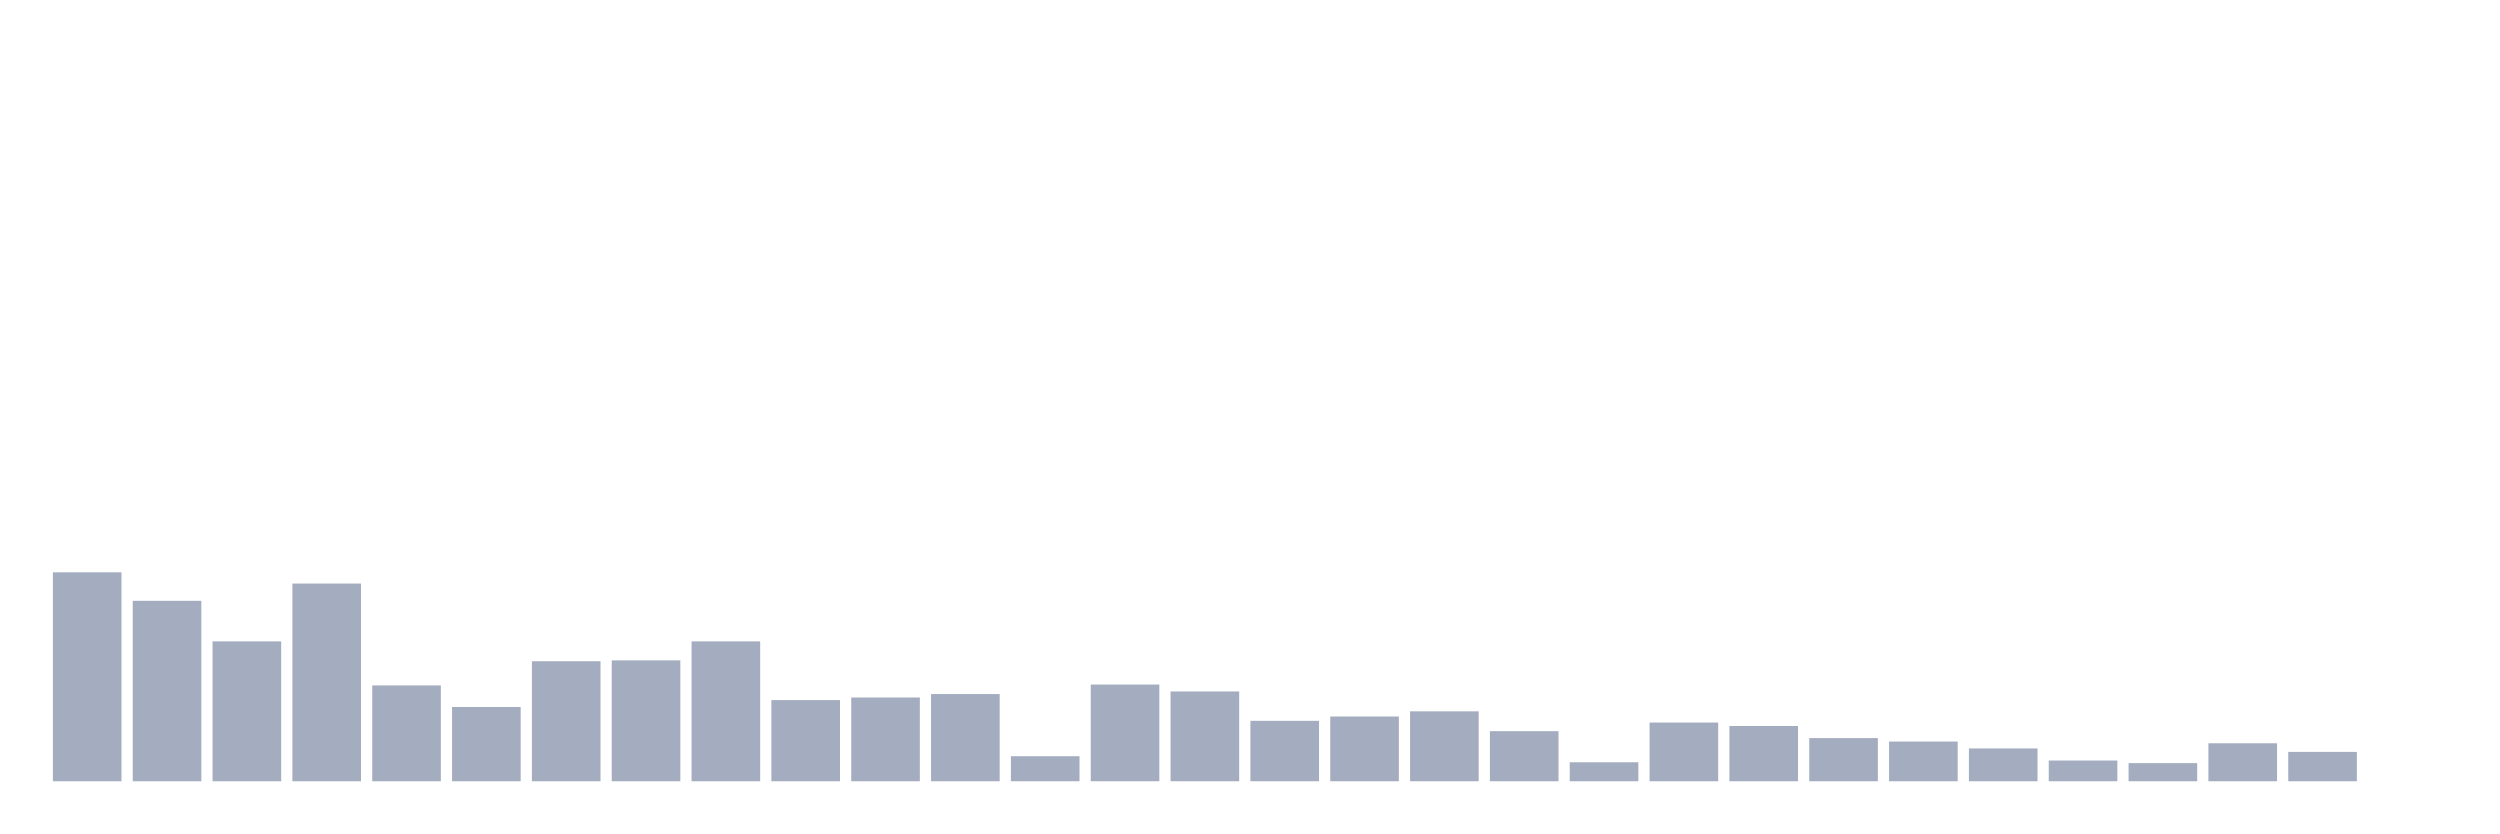
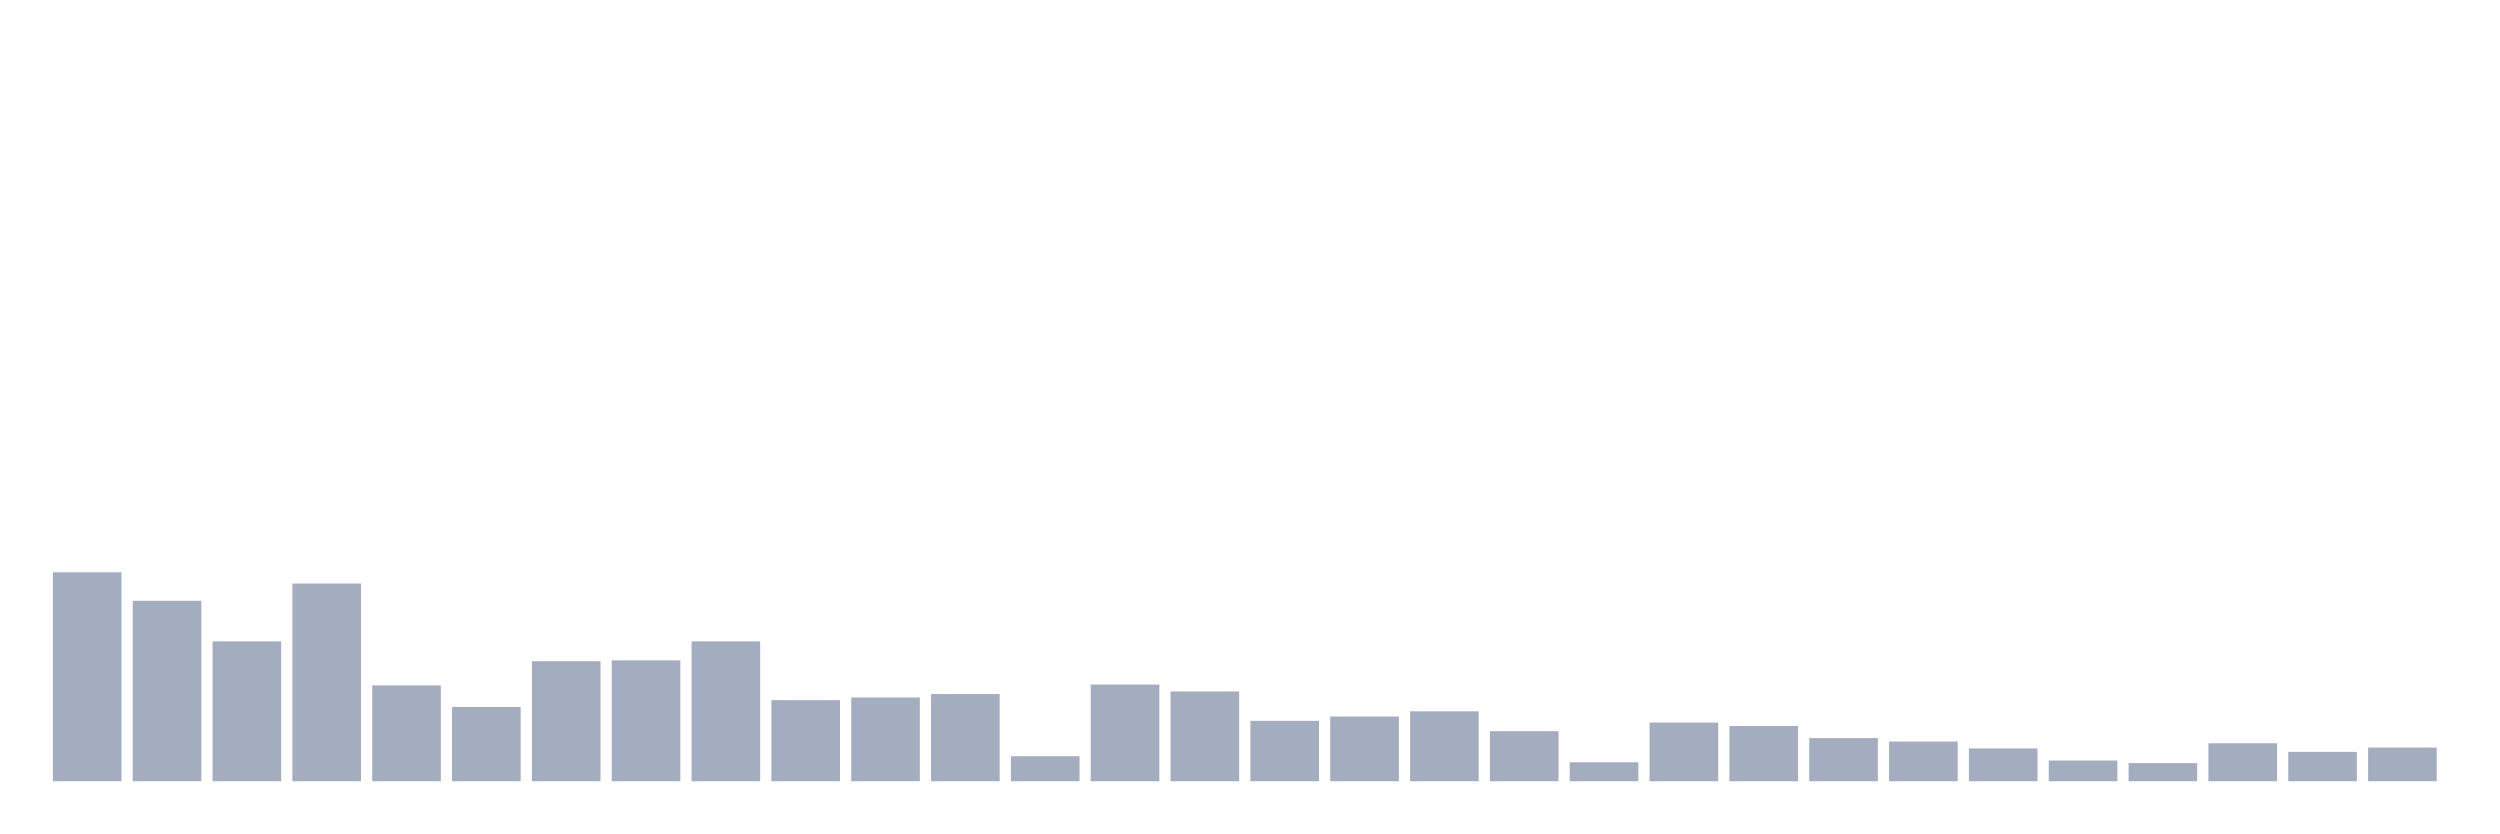
<svg xmlns="http://www.w3.org/2000/svg" viewBox="0 0 480 160">
  <g transform="translate(10,10)">
    <rect class="bar" x="0.153" width="13.175" y="99.884" height="40.116" fill="rgb(164,173,192)" />
    <rect class="bar" x="15.482" width="13.175" y="105.354" height="34.646" fill="rgb(164,173,192)" />
    <rect class="bar" x="30.81" width="13.175" y="113.145" height="26.855" fill="rgb(164,173,192)" />
    <rect class="bar" x="46.138" width="13.175" y="102.039" height="37.961" fill="rgb(164,173,192)" />
    <rect class="bar" x="61.466" width="13.175" y="121.6" height="18.4" fill="rgb(164,173,192)" />
    <rect class="bar" x="76.794" width="13.175" y="125.744" height="14.256" fill="rgb(164,173,192)" />
    <rect class="bar" x="92.123" width="13.175" y="116.958" height="23.042" fill="rgb(164,173,192)" />
    <rect class="bar" x="107.451" width="13.175" y="116.792" height="23.208" fill="rgb(164,173,192)" />
    <rect class="bar" x="122.779" width="13.175" y="113.145" height="26.855" fill="rgb(164,173,192)" />
    <rect class="bar" x="138.107" width="13.175" y="124.418" height="15.582" fill="rgb(164,173,192)" />
    <rect class="bar" x="153.436" width="13.175" y="123.92" height="16.08" fill="rgb(164,173,192)" />
    <rect class="bar" x="168.764" width="13.175" y="123.257" height="16.743" fill="rgb(164,173,192)" />
    <rect class="bar" x="184.092" width="13.175" y="135.193" height="4.807" fill="rgb(164,173,192)" />
    <rect class="bar" x="199.42" width="13.175" y="121.434" height="18.566" fill="rgb(164,173,192)" />
    <rect class="bar" x="214.748" width="13.175" y="122.76" height="17.24" fill="rgb(164,173,192)" />
    <rect class="bar" x="230.077" width="13.175" y="128.396" height="11.604" fill="rgb(164,173,192)" />
    <rect class="bar" x="245.405" width="13.175" y="127.567" height="12.433" fill="rgb(164,173,192)" />
    <rect class="bar" x="260.733" width="13.175" y="126.573" height="13.427" fill="rgb(164,173,192)" />
    <rect class="bar" x="276.061" width="13.175" y="130.385" height="9.615" fill="rgb(164,173,192)" />
    <rect class="bar" x="291.39" width="13.175" y="136.353" height="3.647" fill="rgb(164,173,192)" />
    <rect class="bar" x="306.718" width="13.175" y="128.728" height="11.272" fill="rgb(164,173,192)" />
    <rect class="bar" x="322.046" width="13.175" y="129.391" height="10.609" fill="rgb(164,173,192)" />
    <rect class="bar" x="337.374" width="13.175" y="131.712" height="8.288" fill="rgb(164,173,192)" />
    <rect class="bar" x="352.702" width="13.175" y="132.375" height="7.625" fill="rgb(164,173,192)" />
    <rect class="bar" x="368.031" width="13.175" y="133.701" height="6.299" fill="rgb(164,173,192)" />
    <rect class="bar" x="383.359" width="13.175" y="136.022" height="3.978" fill="rgb(164,173,192)" />
    <rect class="bar" x="398.687" width="13.175" y="136.519" height="3.481" fill="rgb(164,173,192)" />
    <rect class="bar" x="414.015" width="13.175" y="132.706" height="7.294" fill="rgb(164,173,192)" />
    <rect class="bar" x="429.344" width="13.175" y="134.364" height="5.636" fill="rgb(164,173,192)" />
-     <rect class="bar" x="444.672" width="13.175" y="140" height="0" fill="rgb(164,173,192)" />
+     <rect class="bar" x="444.672" width="13.175" y="133.535" height="6.465" fill="rgb(164,173,192)" />
  </g>
</svg>
